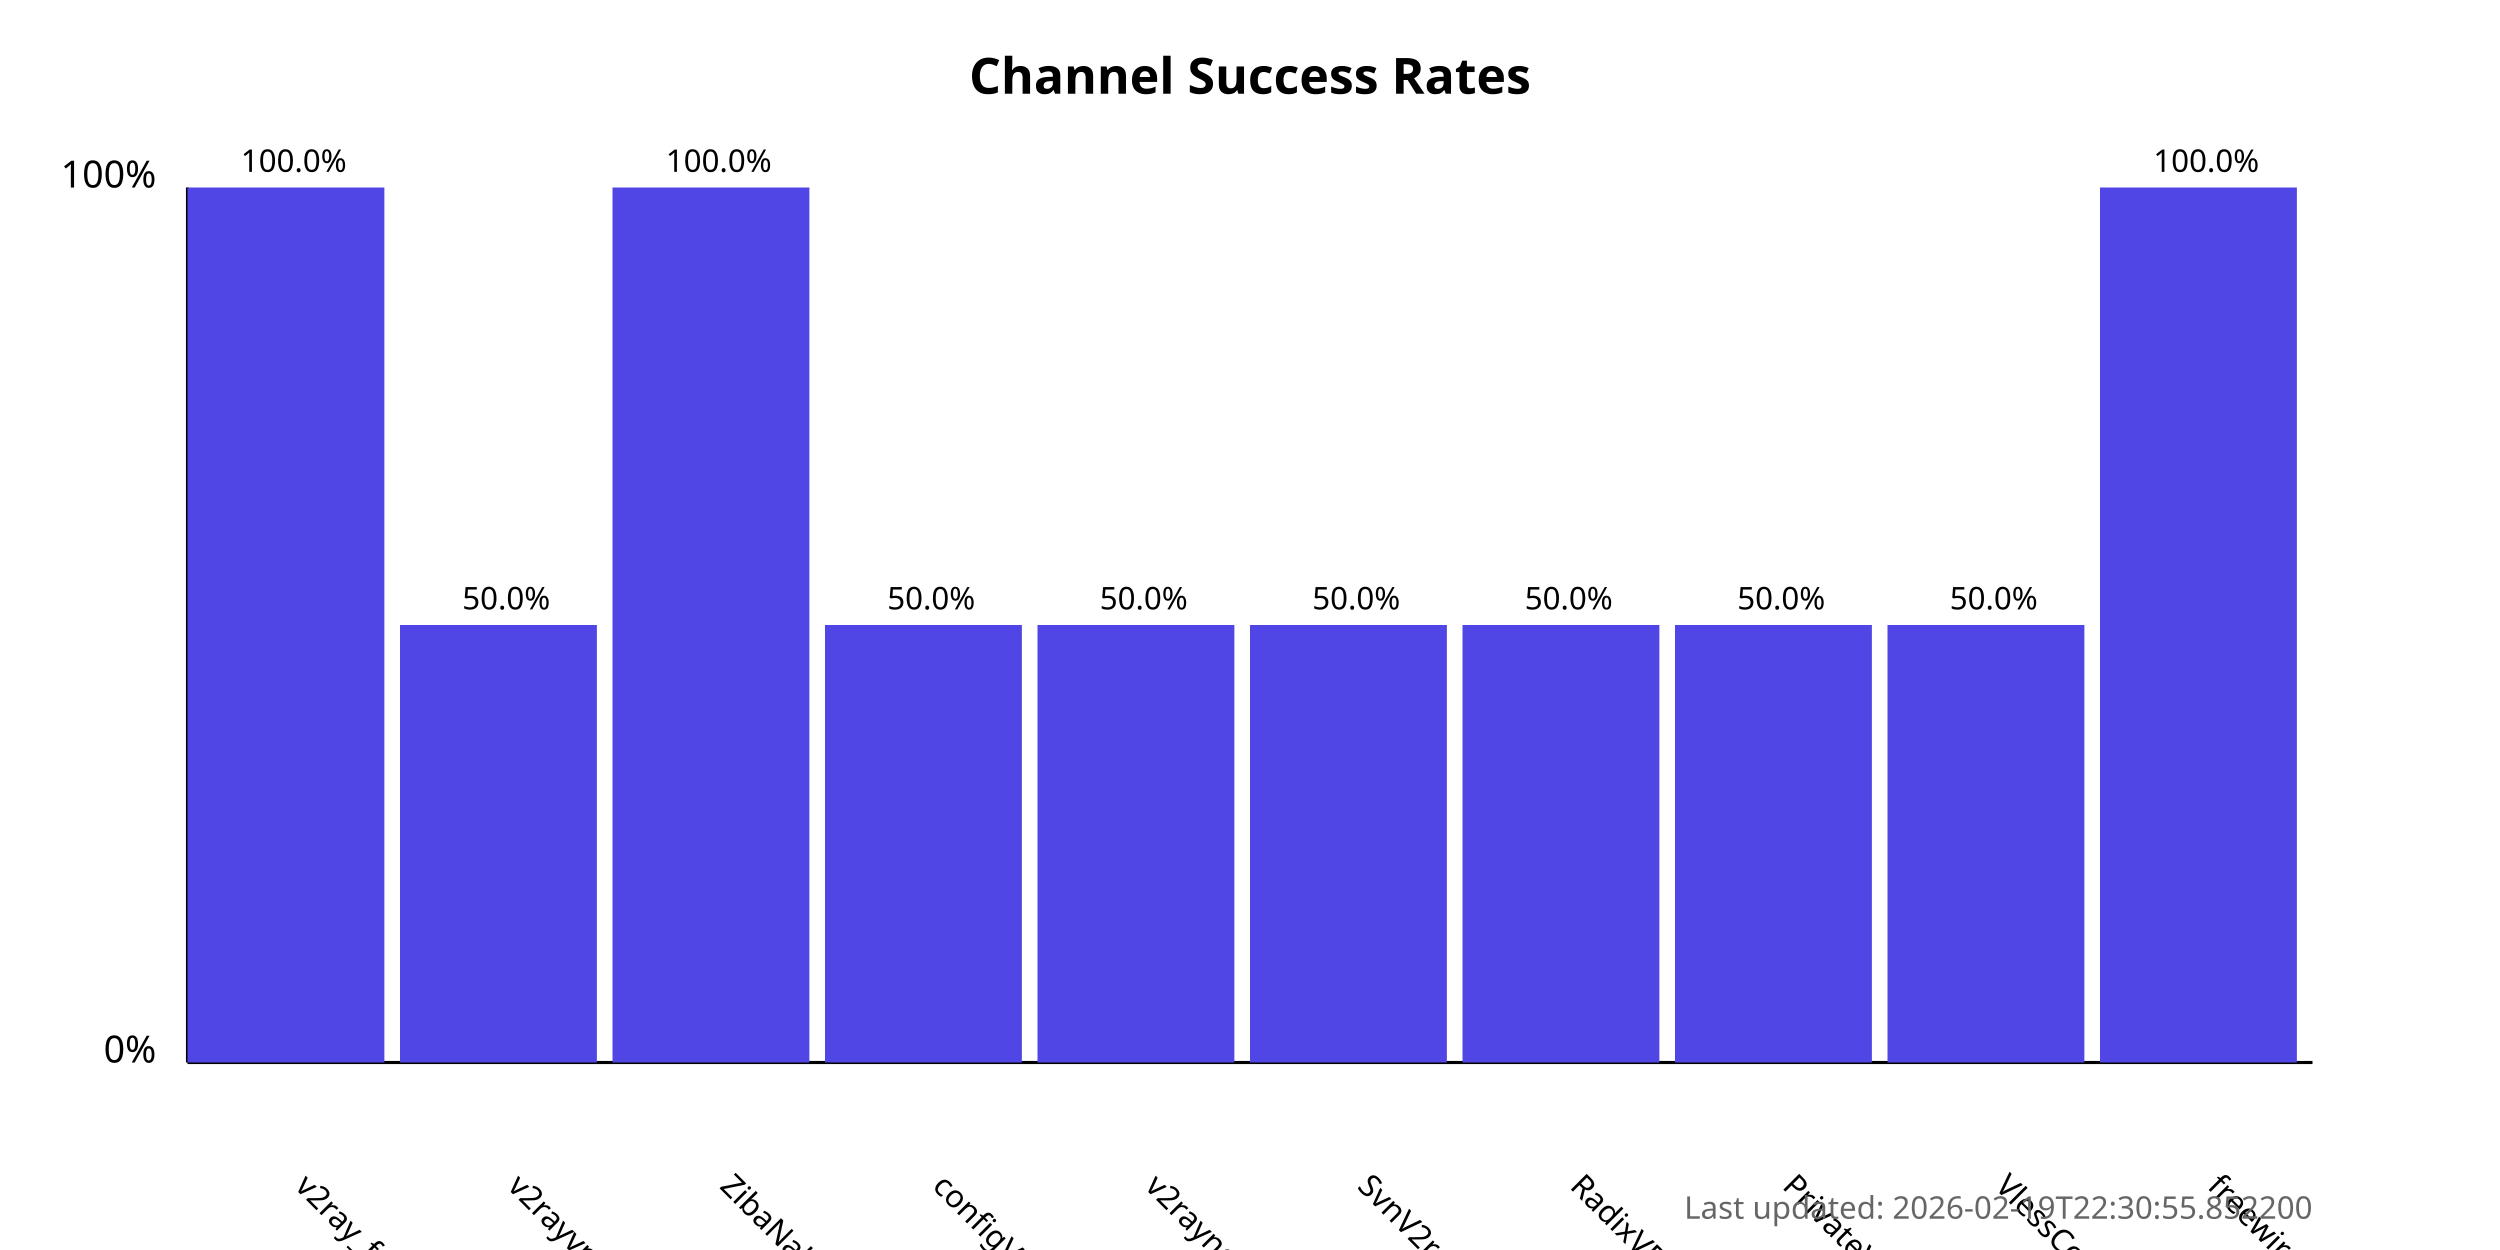
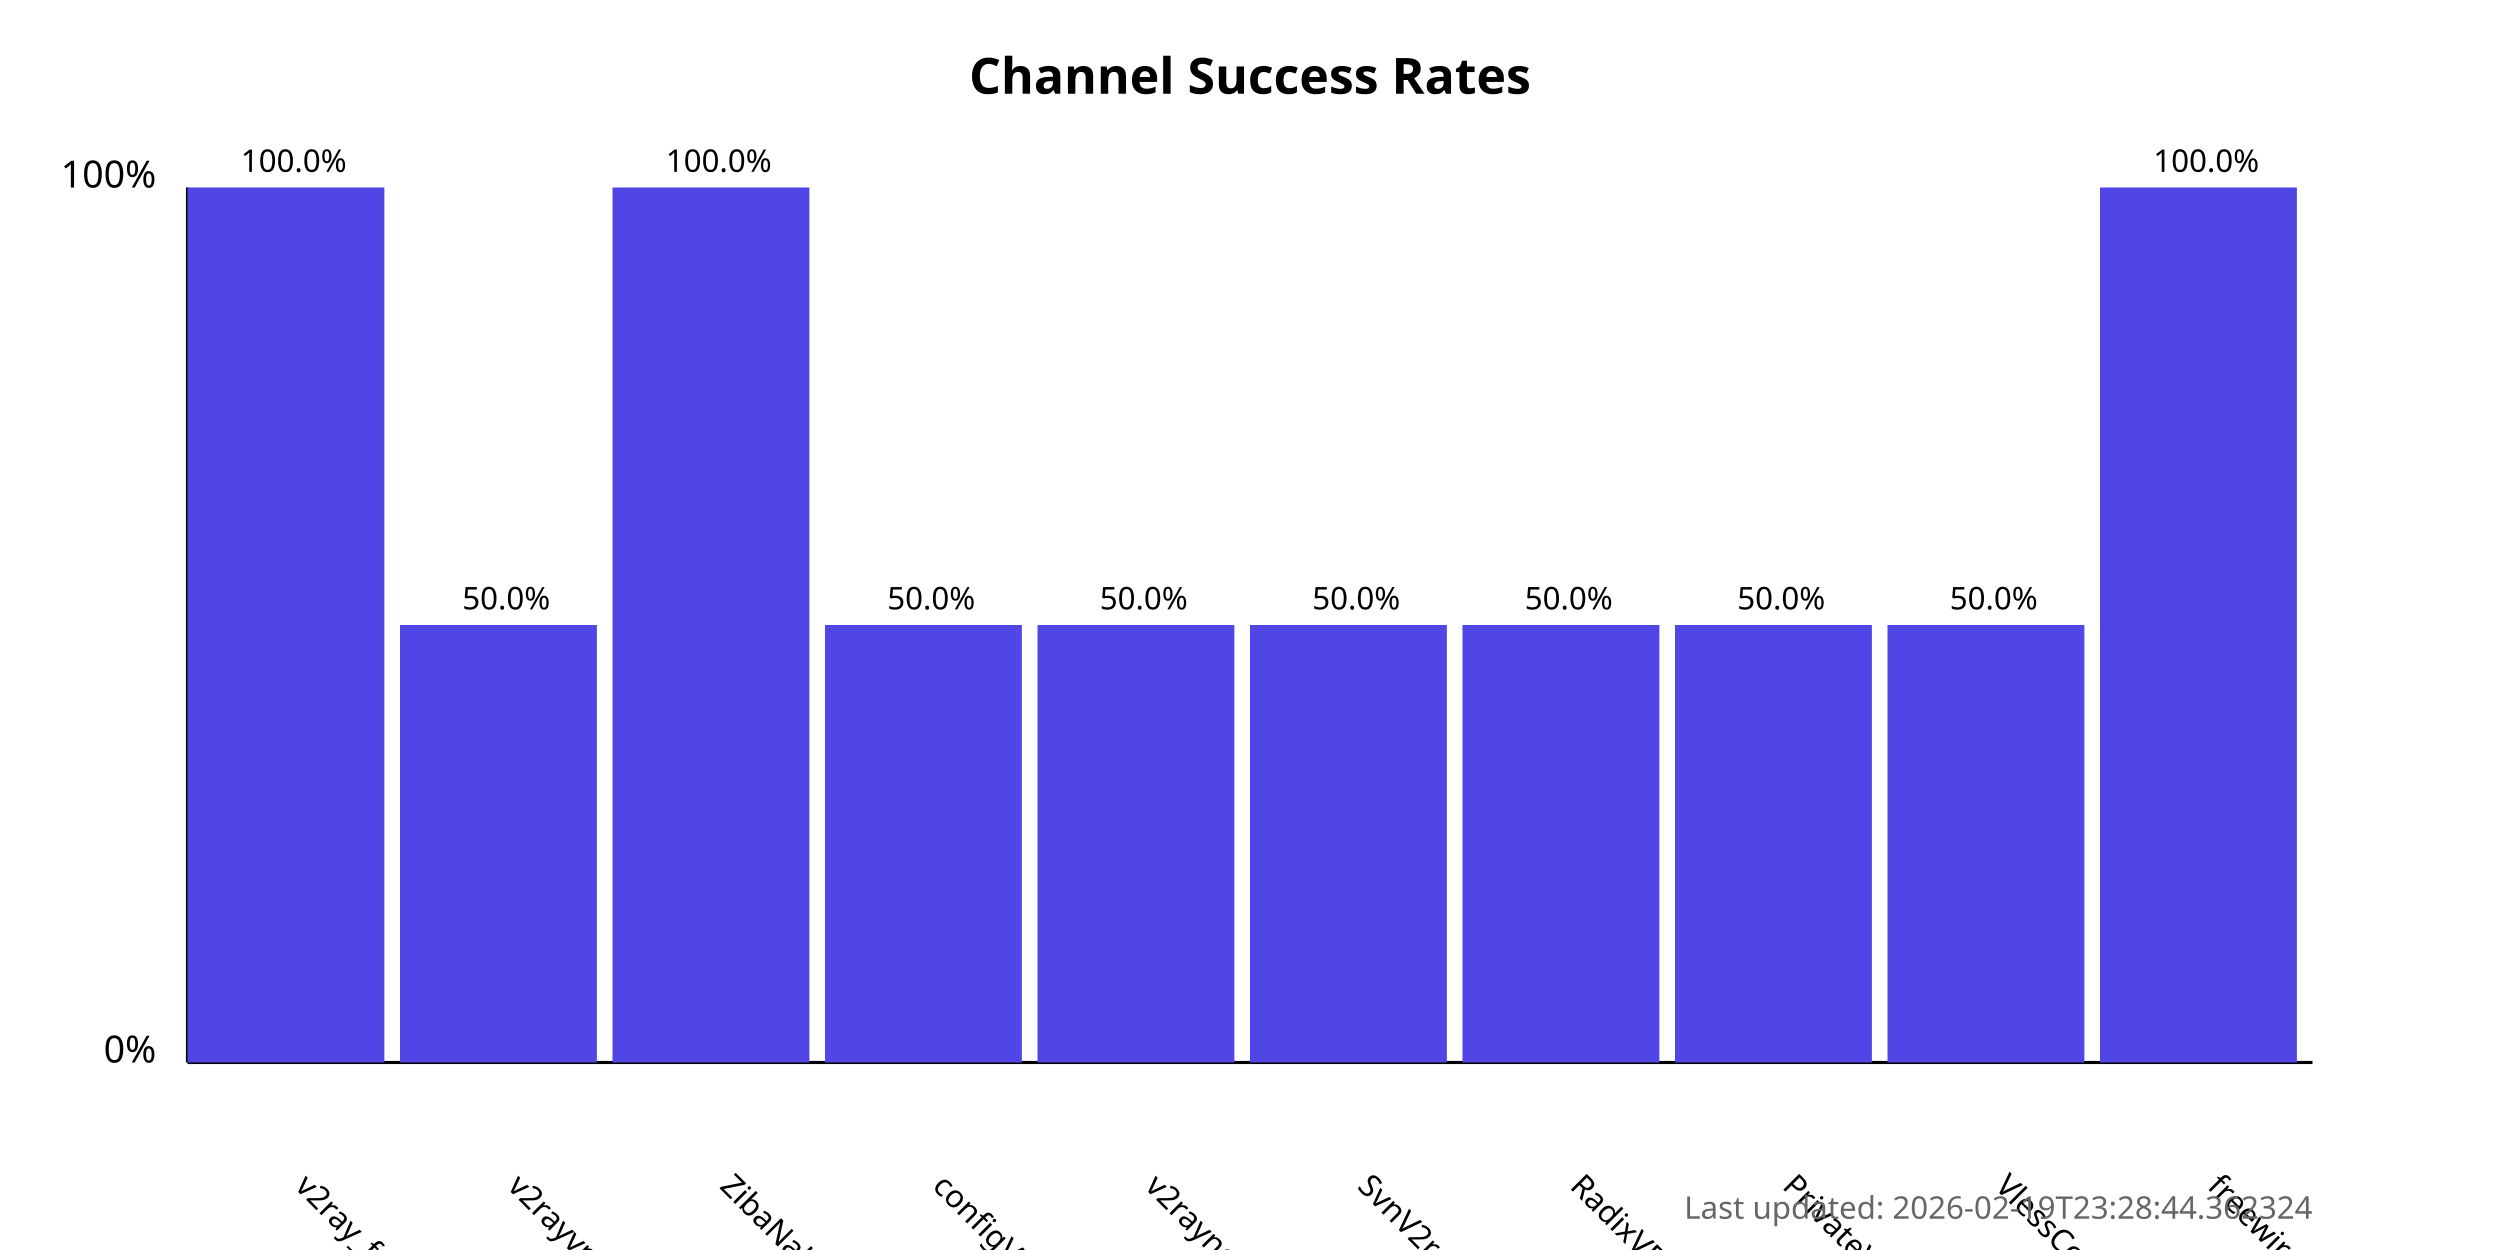
<svg xmlns="http://www.w3.org/2000/svg" width="800" height="400">
  <style>
            .chart-title { font: bold 16px sans-serif; }
            .axis-label { font: 12px sans-serif; }
            .tick-label { font: 10px sans-serif; }
            .bar { fill: #4f46e5; }
            .bar:hover { fill: #6366f1; }
            .timestamp { font: 10px sans-serif; fill: #666; }
        </style>
  <text x="400.0" y="30" text-anchor="middle" class="chart-title">
            Channel Success Rates
        </text>
  <line x1="60" y1="340" x2="60" y2="60" stroke="black" stroke-width="1" />
  <line x1="60" y1="340" x2="740" y2="340" stroke="black" stroke-width="1" />
  <text x="50" y="340" text-anchor="end" class="axis-label">0%</text>
  <text x="50" y="60" text-anchor="end" class="axis-label">100%</text>
  <g>
    <rect x="60" y="60.0" width="63.0" height="280.0" class="bar" />
    <text x="94.0" y="380" transform="rotate(45, 94.0, 380)" text-anchor="start" class="tick-label">
                v2ray_free_conf
            </text>
    <text x="94.0" y="55.0" text-anchor="middle" class="tick-label">
                100.0%
            </text>
  </g>
  <g>
    <rect x="128.0" y="200.0" width="63.0" height="140.0" class="bar" />
    <text x="162.0" y="380" transform="rotate(45, 162.0, 380)" text-anchor="start" class="tick-label">
                v2rayvpno
            </text>
    <text x="162.0" y="195.0" text-anchor="middle" class="tick-label">
                50.0%
            </text>
  </g>
  <g>
    <rect x="196.0" y="60.0" width="63.0" height="280.0" class="bar" />
    <text x="230.0" y="380" transform="rotate(45, 230.0, 380)" text-anchor="start" class="tick-label">
                ZibaNabz
            </text>
    <text x="230.0" y="55.0" text-anchor="middle" class="tick-label">
                100.0%
            </text>
  </g>
  <g>
    <rect x="264.0" y="200.0" width="63.0" height="140.0" class="bar" />
    <text x="298.0" y="380" transform="rotate(45, 298.0, 380)" text-anchor="start" class="tick-label">
                configV2rayForFree
            </text>
    <text x="298.0" y="195.0" text-anchor="middle" class="tick-label">
                50.0%
            </text>
  </g>
  <g>
    <rect x="332.0" y="200.0" width="63.0" height="140.0" class="bar" />
    <text x="366.0" y="380" transform="rotate(45, 366.0, 380)" text-anchor="start" class="tick-label">
                v2rayngvpn
            </text>
    <text x="366.0" y="195.0" text-anchor="middle" class="tick-label">
                50.0%
            </text>
  </g>
  <g>
    <rect x="400.0" y="200.0" width="63.0" height="140.0" class="bar" />
    <text x="434.0" y="380" transform="rotate(45, 434.0, 380)" text-anchor="start" class="tick-label">
                SvnV2ray
            </text>
    <text x="434.0" y="195.0" text-anchor="middle" class="tick-label">
                50.0%
            </text>
  </g>
  <g>
    <rect x="468.0" y="200.0" width="63.0" height="140.0" class="bar" />
    <text x="502.0" y="380" transform="rotate(45, 502.0, 380)" text-anchor="start" class="tick-label">
                RadixVPN
            </text>
    <text x="502.0" y="195.0" text-anchor="middle" class="tick-label">
                50.0%
            </text>
  </g>
  <g>
    <rect x="536.0" y="200.0" width="63.0" height="140.0" class="bar" />
    <text x="570.0" y="380" transform="rotate(45, 570.0, 380)" text-anchor="start" class="tick-label">
                PrivateVPNs
            </text>
    <text x="570.0" y="195.0" text-anchor="middle" class="tick-label">
                50.0%
            </text>
  </g>
  <g>
    <rect x="604.0" y="200.0" width="63.0" height="140.0" class="bar" />
    <text x="638.0" y="380" transform="rotate(45, 638.0, 380)" text-anchor="start" class="tick-label">
                VlessConfig
            </text>
    <text x="638.0" y="195.0" text-anchor="middle" class="tick-label">
                50.0%
            </text>
  </g>
  <g>
    <rect x="672.0" y="60.0" width="63.0" height="280.0" class="bar" />
    <text x="706.0" y="380" transform="rotate(45, 706.0, 380)" text-anchor="start" class="tick-label">
                freewireguard
            </text>
    <text x="706.0" y="55.0" text-anchor="middle" class="tick-label">
                100.0%
            </text>
  </g>
  <text x="740" y="390" text-anchor="end" class="timestamp">
-             Last updated: 2026-02-19T22:30:55.852200
+             Last updated: 2026-02-19T23:28:44.362324
        </text>
</svg>
